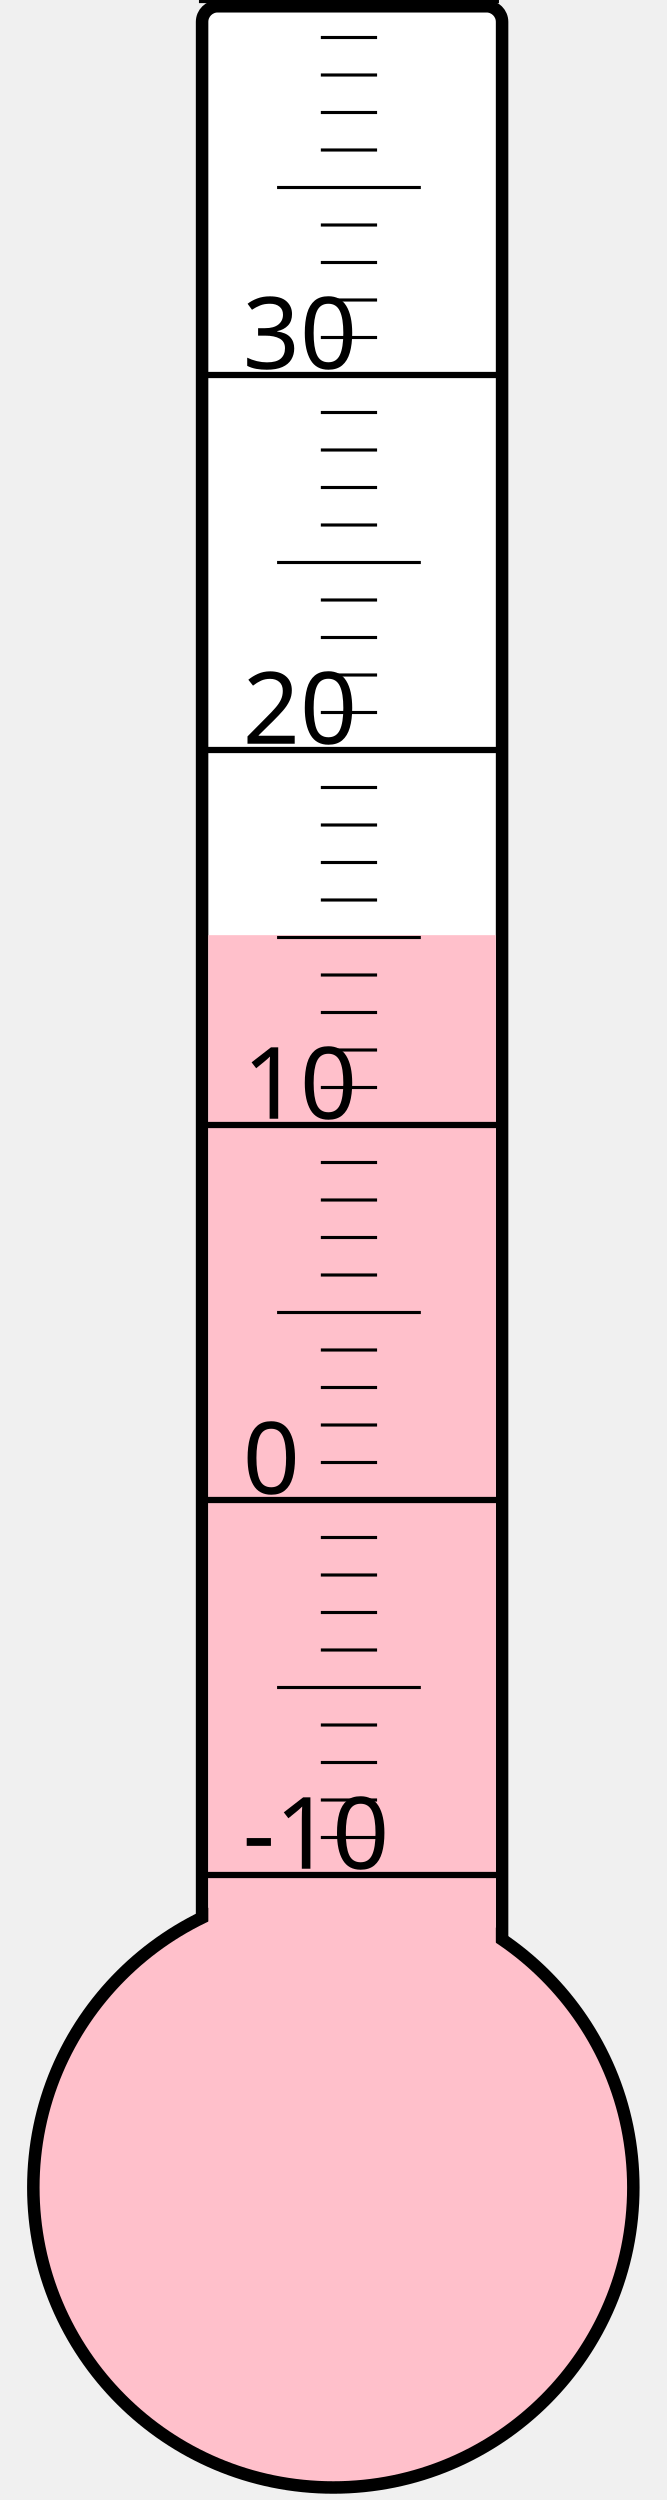
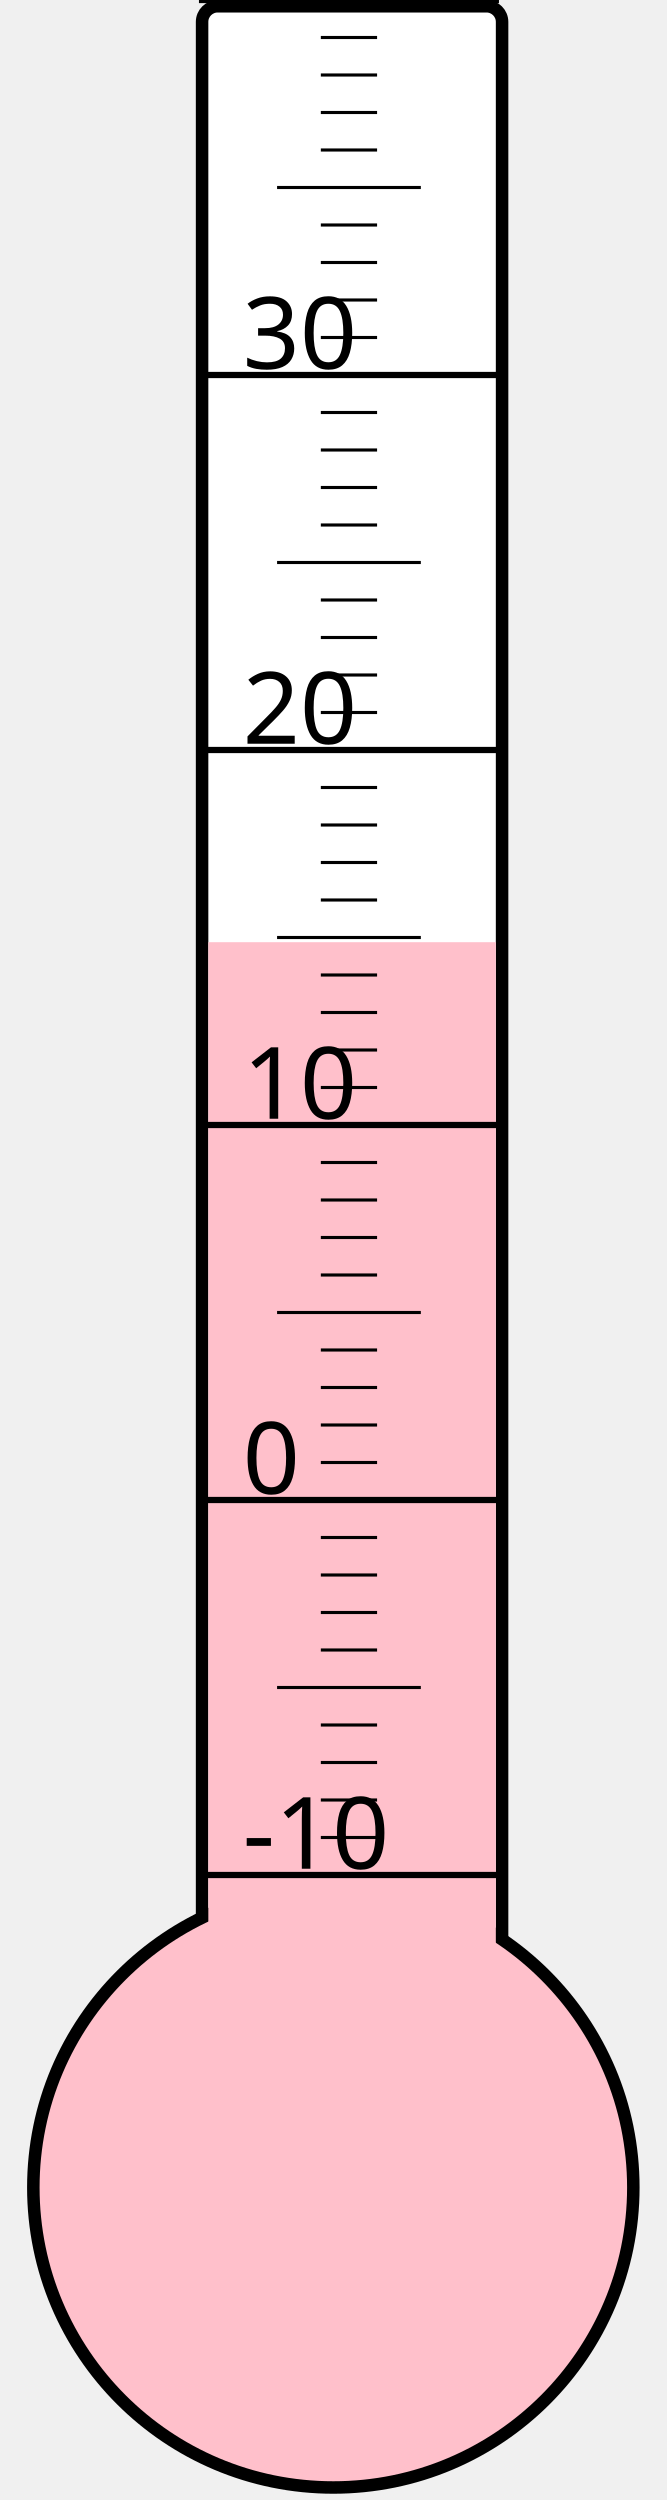
<svg xmlns="http://www.w3.org/2000/svg" width="40px" height="150px" viewBox="0 0 200 800">
  <rect width="200" height="800" x="0" y="0" style="fill: #ffffeb; fill-opacity: 0;" />
  <rect width="96" height="680" x="58" y="2" rx="5" ry="5" style="fill: white; fill-opacity: 1; stroke: black; stroke-width: 4;" />
  <circle cx="100" cy="700" r="96" style="fill: pink; stroke: black; stroke-width: 4;" />
-   <rect width="92" height="400.75" x="60" y="299.25" style="fill: pink; fill-opacity: 1; stroke-width: 0;" />
+   <rect width="92" height="398.5" x="60" y="301.5" style="fill: pink; fill-opacity: 1; stroke-width: 0;" />
  <text x="71" y="598" style="font-family: sans-serif; font-size: 24pt;">-10</text>
  <text x="71" y="478" style="font-family: sans-serif; font-size: 24pt;">0</text>
  <text x="71" y="358" style="font-family: sans-serif; font-size: 24pt;">10</text>
  <text x="71" y="238" style="font-family: sans-serif; font-size: 24pt;">20</text>
  <text x="71" y="118" style="font-family: sans-serif; font-size: 24pt;">30</text>
  <g style="stroke: black;">
    <line x1="57" y1="600" x2="153" y2="600" style="stroke-width: 2;" />
    <line x1="96" y1="588" x2="114" y2="588" style="stroke-width: 1;" />
    <line x1="96" y1="576" x2="114" y2="576" style="stroke-width: 1;" />
    <line x1="96" y1="564" x2="114" y2="564" style="stroke-width: 1;" />
    <line x1="96" y1="552" x2="114" y2="552" style="stroke-width: 1;" />
    <line x1="82" y1="540" x2="128" y2="540" style="stroke-width: 1;" />
    <line x1="96" y1="528" x2="114" y2="528" style="stroke-width: 1;" />
    <line x1="96" y1="516" x2="114" y2="516" style="stroke-width: 1;" />
    <line x1="96" y1="504" x2="114" y2="504" style="stroke-width: 1;" />
    <line x1="96" y1="492" x2="114" y2="492" style="stroke-width: 1;" />
    <line x1="57" y1="480" x2="153" y2="480" style="stroke-width: 2;" />
    <line x1="96" y1="468" x2="114" y2="468" style="stroke-width: 1;" />
    <line x1="96" y1="456" x2="114" y2="456" style="stroke-width: 1;" />
    <line x1="96" y1="444" x2="114" y2="444" style="stroke-width: 1;" />
    <line x1="96" y1="432" x2="114" y2="432" style="stroke-width: 1;" />
    <line x1="82" y1="420" x2="128" y2="420" style="stroke-width: 1;" />
    <line x1="96" y1="408" x2="114" y2="408" style="stroke-width: 1;" />
    <line x1="96" y1="396" x2="114" y2="396" style="stroke-width: 1;" />
    <line x1="96" y1="384" x2="114" y2="384" style="stroke-width: 1;" />
    <line x1="96" y1="372" x2="114" y2="372" style="stroke-width: 1;" />
    <line x1="57" y1="360" x2="153" y2="360" style="stroke-width: 2;" />
    <line x1="96" y1="348" x2="114" y2="348" style="stroke-width: 1;" />
    <line x1="96" y1="336" x2="114" y2="336" style="stroke-width: 1;" />
    <line x1="96" y1="324" x2="114" y2="324" style="stroke-width: 1;" />
    <line x1="96" y1="312" x2="114" y2="312" style="stroke-width: 1;" />
    <line x1="82" y1="300" x2="128" y2="300" style="stroke-width: 1;" />
    <line x1="96" y1="288" x2="114" y2="288" style="stroke-width: 1;" />
    <line x1="96" y1="276" x2="114" y2="276" style="stroke-width: 1;" />
    <line x1="96" y1="264" x2="114" y2="264" style="stroke-width: 1;" />
    <line x1="96" y1="252" x2="114" y2="252" style="stroke-width: 1;" />
    <line x1="57" y1="240" x2="153" y2="240" style="stroke-width: 2;" />
    <line x1="96" y1="228" x2="114" y2="228" style="stroke-width: 1;" />
    <line x1="96" y1="216" x2="114" y2="216" style="stroke-width: 1;" />
    <line x1="96" y1="204" x2="114" y2="204" style="stroke-width: 1;" />
    <line x1="96" y1="192" x2="114" y2="192" style="stroke-width: 1;" />
    <line x1="82" y1="180" x2="128" y2="180" style="stroke-width: 1;" />
    <line x1="96" y1="168" x2="114" y2="168" style="stroke-width: 1;" />
    <line x1="96" y1="156" x2="114" y2="156" style="stroke-width: 1;" />
    <line x1="96" y1="144" x2="114" y2="144" style="stroke-width: 1;" />
    <line x1="96" y1="132" x2="114" y2="132" style="stroke-width: 1;" />
    <line x1="57" y1="120" x2="153" y2="120" style="stroke-width: 2;" />
    <line x1="96" y1="108" x2="114" y2="108" style="stroke-width: 1;" />
    <line x1="96" y1="96" x2="114" y2="96" style="stroke-width: 1;" />
    <line x1="96" y1="84" x2="114" y2="84" style="stroke-width: 1;" />
    <line x1="96" y1="72" x2="114" y2="72" style="stroke-width: 1;" />
    <line x1="82" y1="60" x2="128" y2="60" style="stroke-width: 1;" />
    <line x1="96" y1="48" x2="114" y2="48" style="stroke-width: 1;" />
    <line x1="96" y1="36" x2="114" y2="36" style="stroke-width: 1;" />
    <line x1="96" y1="24" x2="114" y2="24" style="stroke-width: 1;" />
    <line x1="96" y1="12" x2="114" y2="12" style="stroke-width: 1;" />
    <line x1="57" y1="0" x2="153" y2="0" style="stroke-width: 2;" />
  </g>
</svg>
